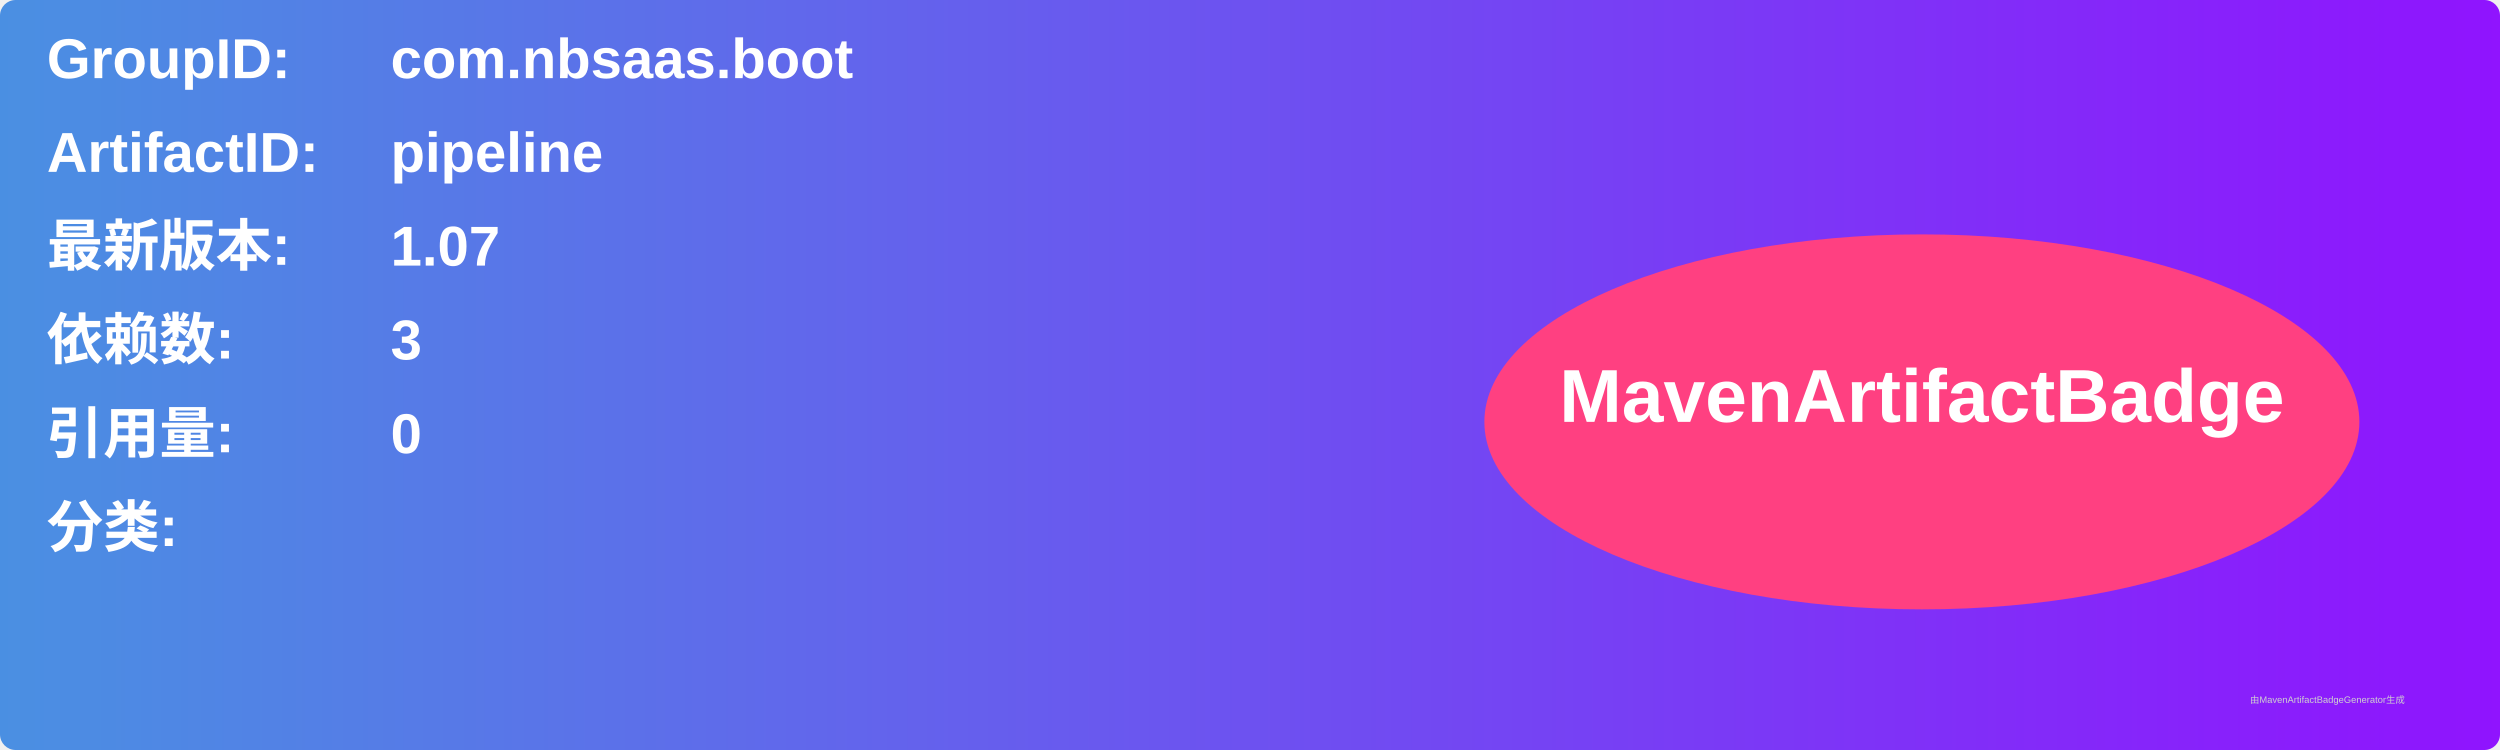
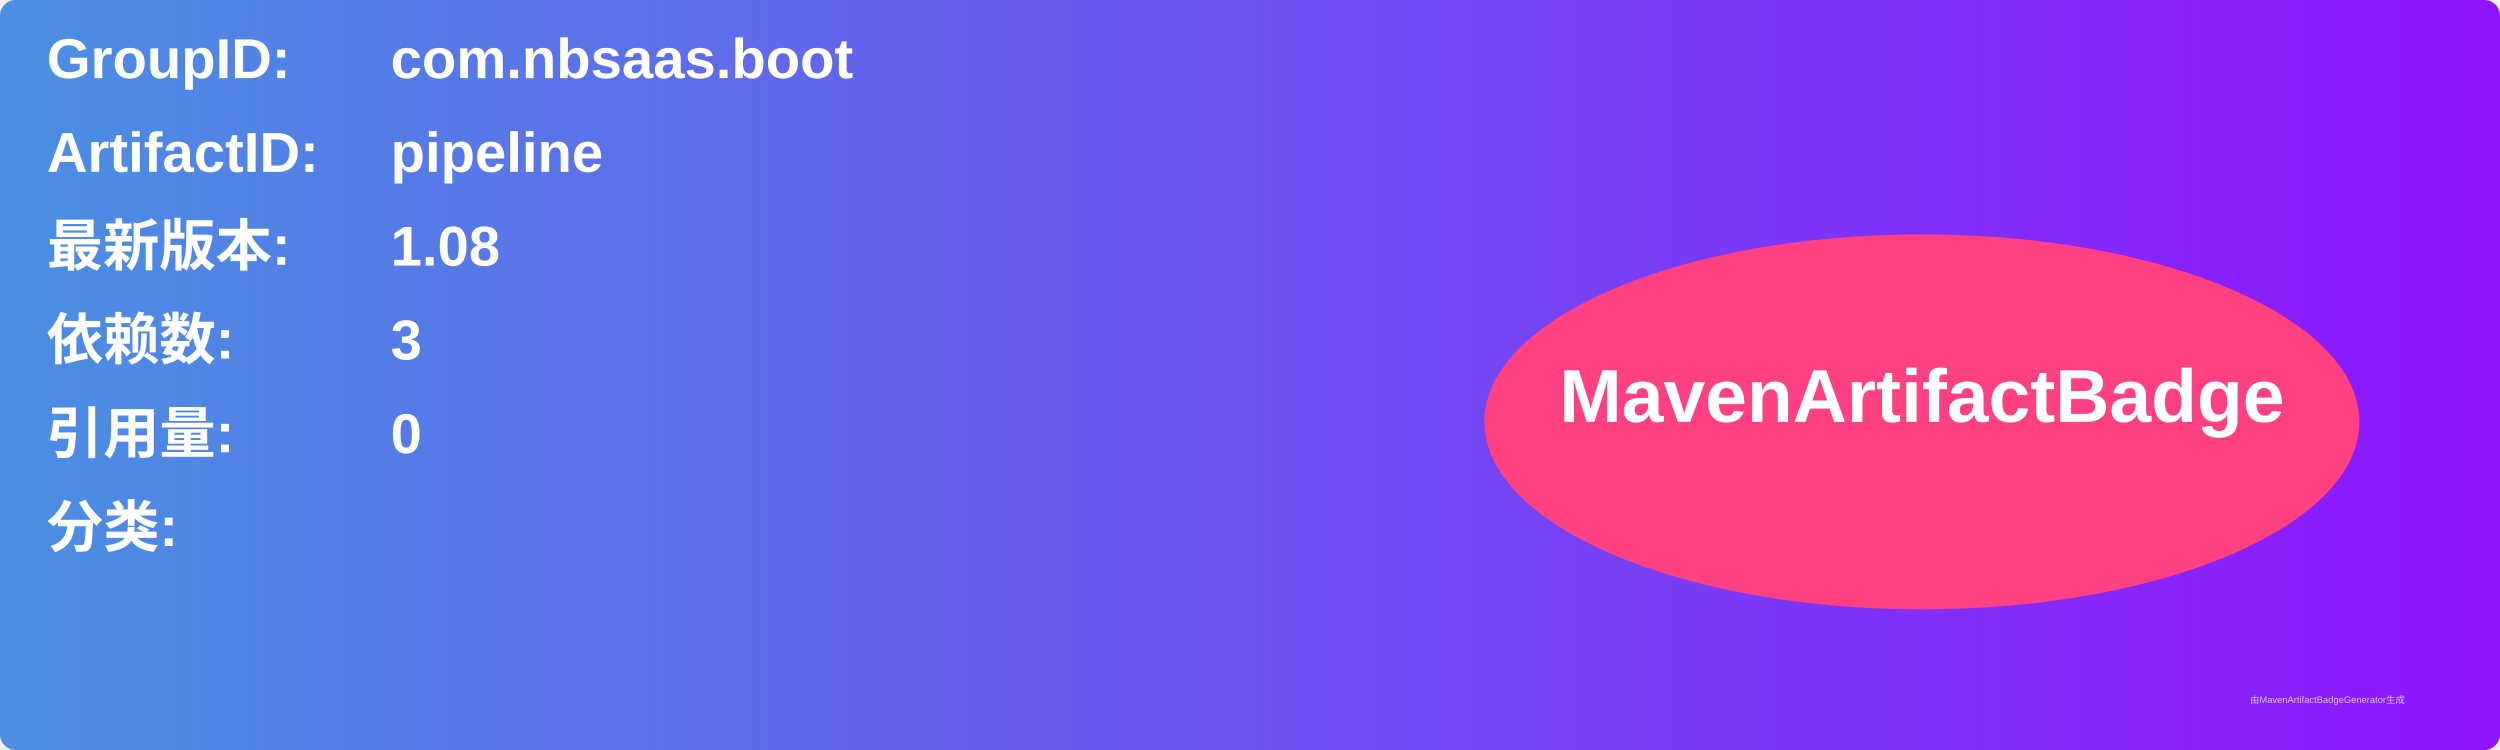
<svg xmlns="http://www.w3.org/2000/svg" width="800" height="240" viewBox="0 0 800 240">
  <linearGradient id="grad" x1="0%" y1="0%" x2="100%" y2="0%">
    <stop offset="0%" stop-color="#4a90e2" />
    <stop offset="100%" stop-color="#9013fe" />
  </linearGradient>
  <rect width="100%" height="100%" rx="5" ry="5" fill="url(#grad)" />
  <g transform="translate(15, 15)">
    <text x="0" y="10" font-family="Arial" font-size="18" fill="white" font-weight="bold" width="260">GroupID:</text>
    <text x="110" y="10" font-family="Arial" font-size="18" fill="white" font-weight="bold" width="460">com.nbsaas.boot</text>
    <text x="0" y="40" font-family="Arial" font-size="18" fill="white" font-weight="bold" width="260">ArtifactID:</text>
    <text x="110" y="40" font-family="Arial" font-size="18" fill="white" font-weight="bold" width="460">pipeline</text>
    <text x="0" y="70" font-family="Arial" font-size="18" fill="white" font-weight="bold">最新版本:</text>
    <text x="110" y="70" font-family="Arial" font-size="18" fill="white" font-weight="bold">
-       <tspan font-weight="bold">1.07</tspan>
+       <tspan font-weight="bold">1.08</tspan>
    </text>
    <text x="0" y="100" font-family="Arial" font-size="18" fill="white" font-weight="bold">依赖数: </text>
    <text x="110" y="100" font-family="Arial" font-size="18" fill="white">
      <tspan font-weight="bold">3</tspan>
    </text>
    <text x="0" y="130" font-family="Arial" font-size="18" fill="white" font-weight="bold">引用量: </text>
    <text x="110" y="130" font-family="Arial" font-size="18" fill="white">
      <tspan font-weight="bold">0</tspan>
    </text>
    <text x="0" y="160" font-family="Arial" font-size="18" fill="white" font-weight="bold">分类:</text>
    <text x="10" y="190" font-family="Arial" font-size="10" fill="white">
      <tspan font-weight="bold" />
    </text>
    <ellipse cx="600" cy="120" rx="140" ry="60" fill="#ff4081" />
    <text x="600" y="120" text-anchor="middle" font-family="Arial" font-size="24" fill="white" font-weight="bold">MavenArtifactBadge</text>
  </g>
  <text x="720" y="225" font-family="Arial" font-size="3" fill="#d0d0d0">由MavenArtifactBadgeGenerator生成</text>
</svg>
